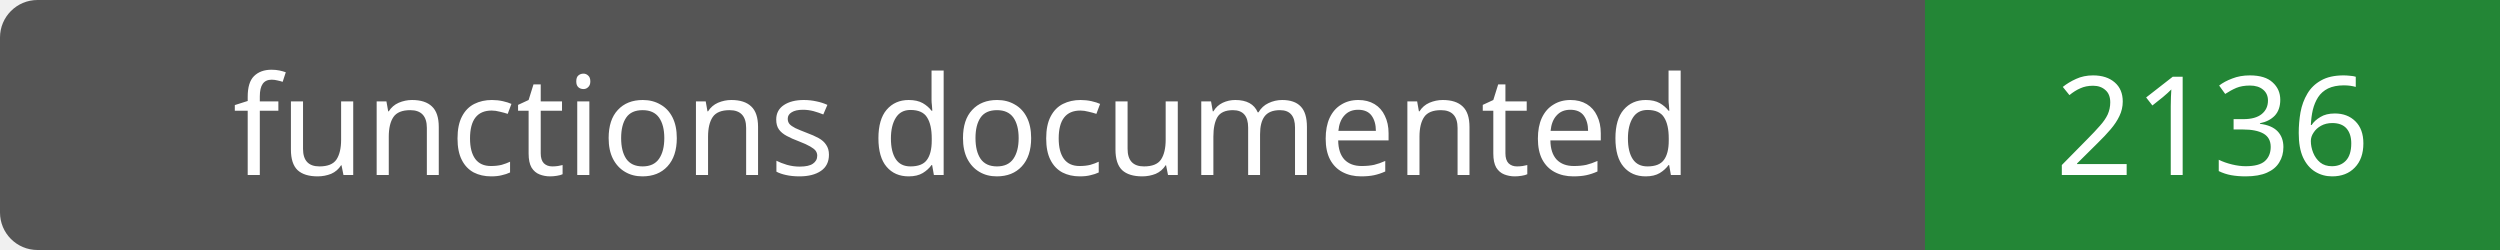
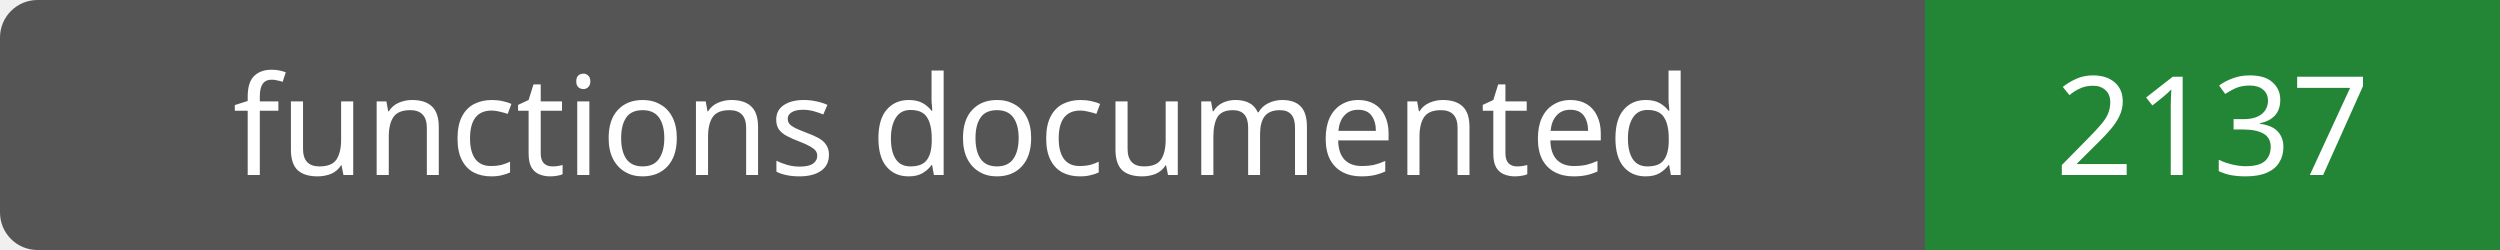
- <svg xmlns="http://www.w3.org/2000/svg" width="200" height="20" role="img" aria-label="functions documented: 2136">
+ <svg xmlns="http://www.w3.org/2000/svg" width="200" height="20" role="img" aria-label="functions documented: 2137">
  <rect width="200" height="20" rx="3" fill="#555" />
  <path fill="#238636" d="M154 0h46v20H154z" />
  <g fill="#fff" text-anchor="middle" font-family="Verdana,sans-serif" font-size="11">
    <text x="77.0" y="14">functions documented</text>
-     <text x="177.0" y="14">2136</text>
+     <text x="177.0" y="14">2137</text>
  </g>
</svg>
